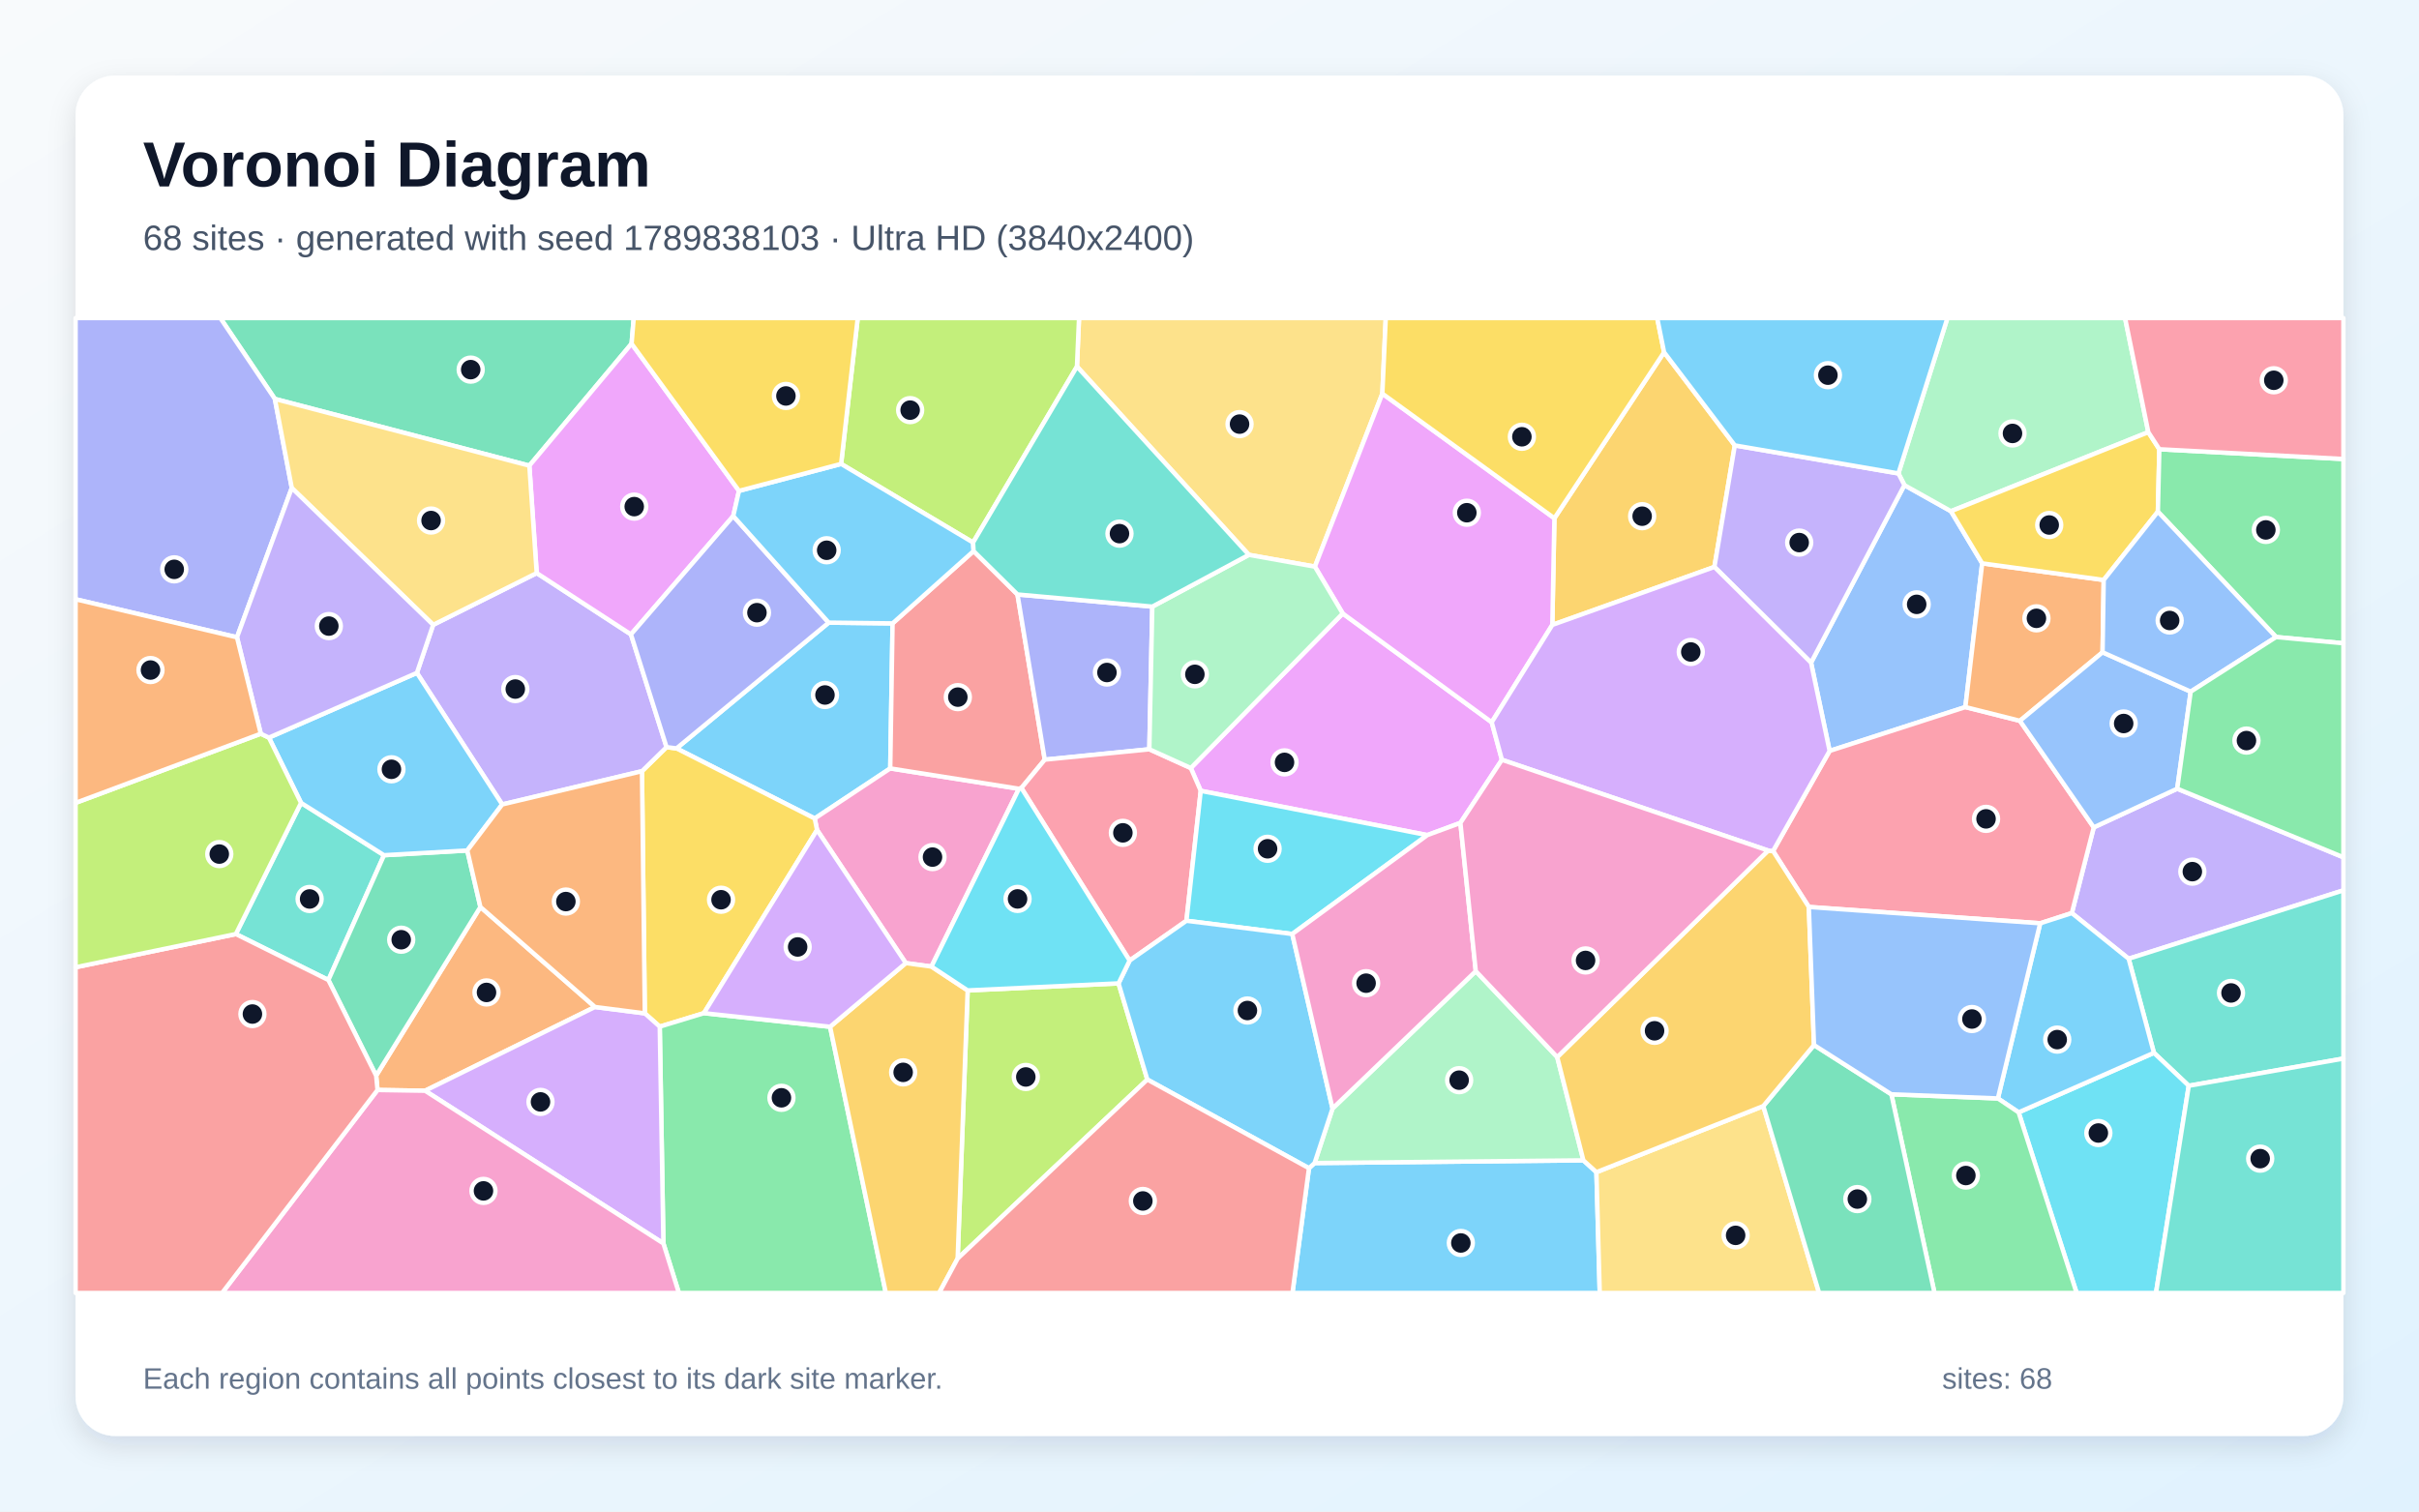
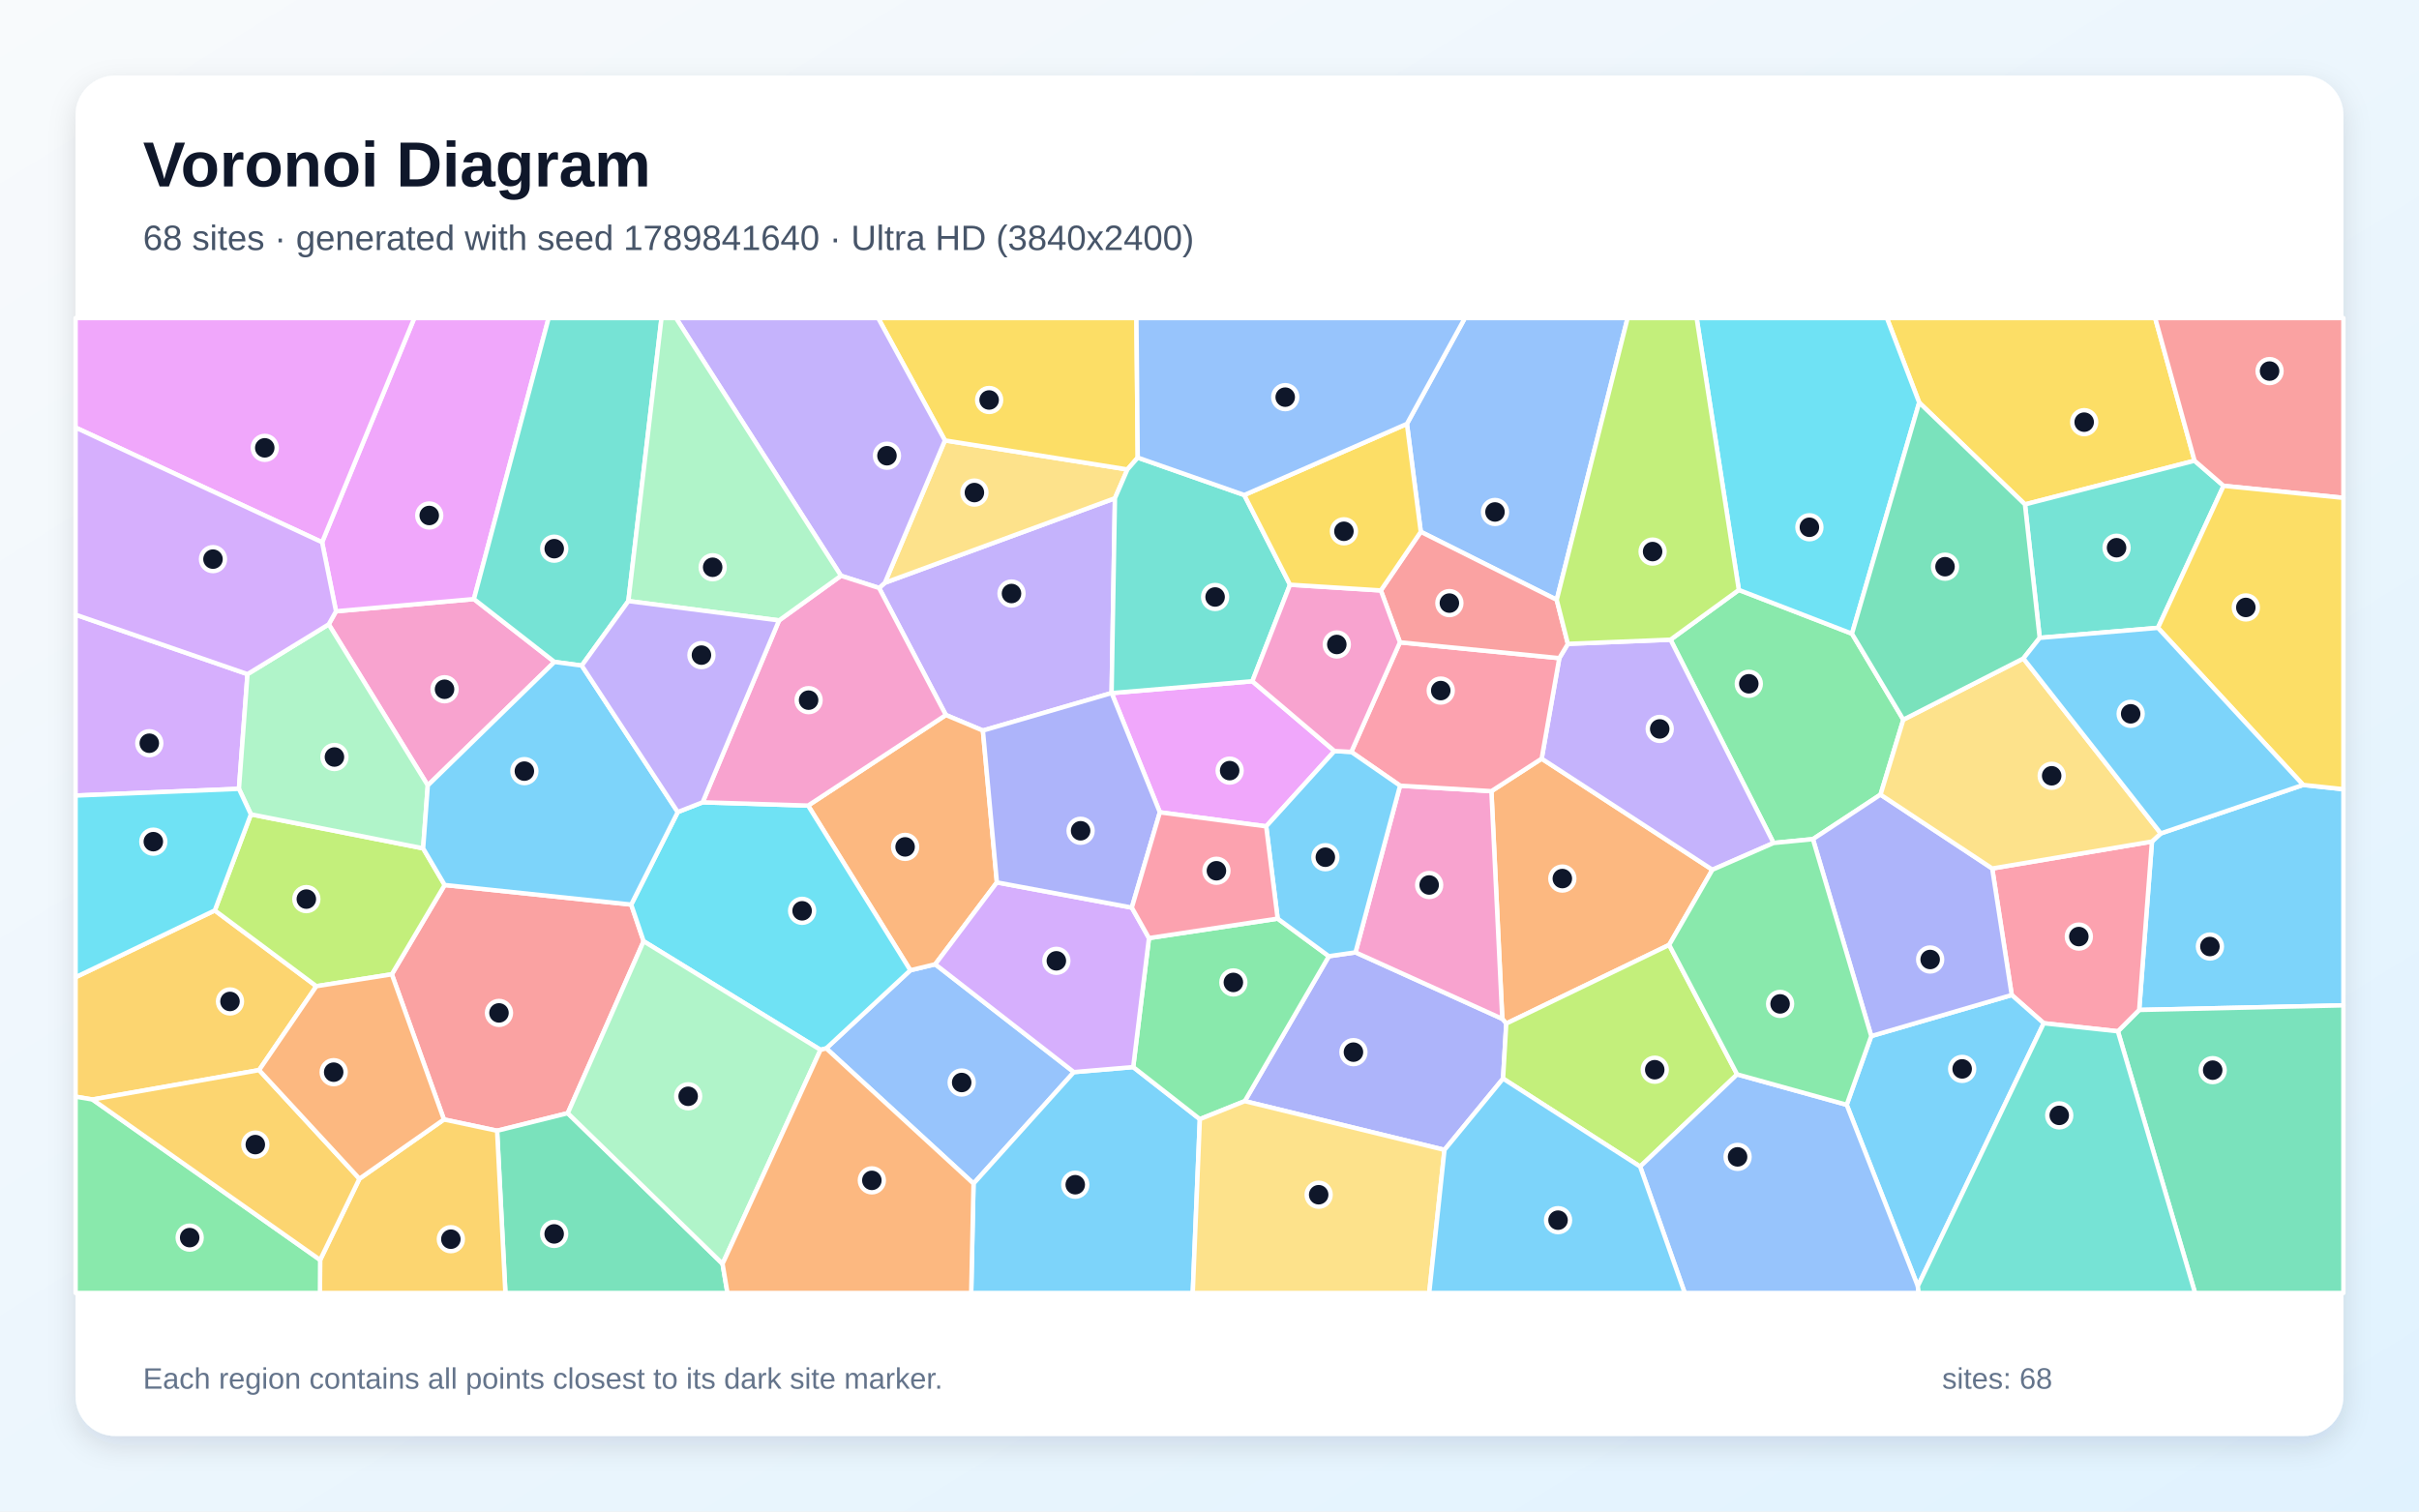
<svg xmlns="http://www.w3.org/2000/svg" width="3840" height="2400" viewBox="0 0 3840 2400" role="img" aria-labelledby="title description">
  <defs>
    <linearGradient id="background" x1="0" y1="0" x2="1" y2="1">
      <stop stop-color="#F8FAFC" />
      <stop offset="1" stop-color="#E0F2FE" />
    </linearGradient>
    <filter id="shadow" x="-5%" y="-5%" width="110%" height="110%">
      <feDropShadow dx="0" dy="15" stdDeviation="22" flood-color="#0F172A" flood-opacity=".12" />
    </filter>
  </defs>
  <rect width="3840" height="2400" fill="url(#background)" />
  <rect x="120" y="120" width="3600" height="2160" rx="63" fill="#FFFFFF" filter="url(#shadow)" />
  <g font-family="Arial, sans-serif">
    <text x="227" y="296" font-size="101" font-weight="700" fill="#0F172A">Voronoi Diagram</text>
-     <text x="227" y="397" font-size="56" fill="#475569">68 sites · generated with seed 1789838103 · Ultra HD (3840x2400)</text>
+     <text x="227" y="397" font-size="56" fill="#475569">68 sites · generated with seed 1789841640 · Ultra HD (3840x2400)</text>
  </g>
  <g stroke="#FFFFFF" stroke-width="7" stroke-linejoin="round">
-     <polygon points="1073.9,1188.3 1315.5,988.6 1416.9,989.8 1413.2,1220.1 1293.3,1299.6" fill="#38BDF8" fill-opacity="0.65" />
-     <polygon points="3379.1,1522.3 3288.9,1449.8 3323.7,1313.7 3456.2,1252.3 3720.0,1361.2 3720.0,1413.7" fill="#A78BFA" fill-opacity="0.65" />
-     <polygon points="1617.5,1252.4 1478.6,1534.7 1437.9,1529.2 1297.0,1317.8 1293.3,1299.6 1413.2,1220.1" fill="#F472B6" fill-opacity="0.65" />
-     <polygon points="944.5,1598.9 674.8,1731.9 599.3,1730.7 597.1,1707.9 762.6,1440.1" fill="#FB923C" fill-opacity="0.65" />
-     <polygon points="1117.4,1608.7 1047.3,1630.1 1023.6,1609.0 1019.1,1224.5 1058.1,1186.3 1073.9,1188.3 1293.3,1299.6 1297.0,1317.8" fill="#FACC15" fill-opacity="0.65" />
-     <polygon points="1053.1,1974.3 1047.3,1630.1 1117.4,1608.7 1317.7,1630.3 1406.2,2053.0 1077.7,2053.0" fill="#4ADE80" fill-opacity="0.65" />
-     <polygon points="3474.5,1724.0 3419.2,1671.7 3379.1,1522.3 3720.0,1413.7 3720.0,1680.8" fill="#2DD4BF" fill-opacity="0.65" />
-     <polygon points="3146.6,894.5 3119.9,1122.7 2904.4,1192.3 2874.9,1052.2 3023.1,770.3 3097.0,811.7" fill="#60A5FA" fill-opacity="0.65" />
-     <polygon points="2384.2,1206.4 2318.3,1306.6 2265.7,1326.0 1906.1,1255.7 1890.3,1219.5 2131.5,974.1 2368.0,1146.8" fill="#E879F9" fill-opacity="0.65" />
-     <polygon points="1002.6,545.7 840.3,739.4 436.3,633.4 349.8,505.0 1006.0,505.0" fill="#34D399" fill-opacity="0.65" />
-     <polygon points="1545.5,875.0 1615.2,943.9 1658.5,1206.2 1621.4,1251.2 1617.5,1252.4 1413.2,1220.1 1416.9,989.8" fill="#F87171" fill-opacity="0.65" />
-     <polygon points="436.3,633.4 463.2,774.8 376.2,1011.9 120.0,951.5 120.0,505.0 349.8,505.0" fill="#818CF8" fill-opacity="0.65" />
-     <polygon points="2753.9,707.2 2721.5,900.2 2464.2,992.2 2467.5,822.9 2641.6,559.3" fill="#FBBF24" fill-opacity="0.65" />
-     <polygon points="1520.2,1998.3 1536.1,1572.6 1775.6,1561.4 1821.3,1714.1" fill="#A3E635" fill-opacity="0.65" />
-     <polygon points="674.8,1731.9 944.5,1598.9 1023.6,1609.0 1047.3,1630.1 1053.1,1974.3" fill="#C084FC" fill-opacity="0.65" />
-     <polygon points="3238.7,1466.0 2871.4,1440.1 2814.6,1351.2 2904.4,1192.3 3119.9,1122.7 3206.5,1144.5 3323.7,1313.7 3288.9,1449.8" fill="#FB7185" fill-opacity="0.65" />
-     <polygon points="3204.4,1766.2 3419.2,1671.7 3474.5,1724.0 3422.5,2053.0 3296.5,2053.0" fill="#22D3EE" fill-opacity="0.65" />
-     <polygon points="3410.3,686.2 3097.0,811.7 3023.1,770.3 3013.6,751.7 3091.4,505.0 3373.4,505.0" fill="#86EFAC" fill-opacity="0.65" />
-     <polygon points="2194.4,625.0 2087.3,899.7 1982.5,881.0 1709.6,582.0 1712.9,505.0 2199.8,505.0" fill="#FCD34D" fill-opacity="0.65" />
-     <polygon points="2077.9,1854.9 2086.8,1846.7 2513.5,1842.4 2534.2,1861.2 2539.5,2053.0 2051.7,2053.0" fill="#38BDF8" fill-opacity="0.65" />
-     <polygon points="3171.5,1744.1 3238.7,1466.0 3288.9,1449.8 3379.1,1522.3 3419.2,1671.7 3204.4,1766.2" fill="#38BDF8" fill-opacity="0.65" />
-     <polygon points="1058.1,1186.3 1019.1,1224.5 797.2,1277.3 661.8,1068.4 687.6,992.1 852.0,909.9 1001.6,1007.3" fill="#A78BFA" fill-opacity="0.65" />
-     <polygon points="599.3,1730.7 674.8,1731.9 1053.1,1974.3 1077.7,2053.0 352.5,2053.0" fill="#F472B6" fill-opacity="0.65" />
-     <polygon points="3339.5,920.9 3337.7,1035.7 3206.5,1144.5 3119.9,1122.7 3146.6,894.5" fill="#FB923C" fill-opacity="0.65" />
-     <polygon points="3427.8,713.3 3425.5,812.4 3339.5,920.9 3146.6,894.5 3097.0,811.7 3410.3,686.2" fill="#FACC15" fill-opacity="0.65" />
-     <polygon points="3002.4,1737.5 3171.5,1744.1 3204.4,1766.2 3296.5,2053.0 3070.9,2053.0" fill="#4ADE80" fill-opacity="0.65" />
-     <polygon points="477.9,1274.8 609.6,1357.9 521.3,1556.1 374.4,1483.1" fill="#2DD4BF" fill-opacity="0.65" />
-     <polygon points="3477.6,1098.2 3456.2,1252.3 3323.7,1313.7 3206.5,1144.5 3337.7,1035.7" fill="#60A5FA" fill-opacity="0.65" />
-     <polygon points="2467.5,822.9 2464.2,992.2 2368.0,1146.8 2131.5,974.1 2087.3,899.7 2194.4,625.0" fill="#E879F9" fill-opacity="0.65" />
-     <polygon points="521.3,1556.1 609.6,1357.9 741.8,1350.4 762.6,1440.1 597.1,1707.9" fill="#34D399" fill-opacity="0.65" />
-     <polygon points="120.0,1535.8 374.4,1483.1 521.3,1556.1 597.1,1707.9 599.3,1730.7 352.5,2053.0 120.0,2053.0" fill="#F87171" fill-opacity="0.65" />
-     <polygon points="1829.2,963.2 1824.5,1189.7 1658.5,1206.2 1615.2,943.9" fill="#818CF8" fill-opacity="0.65" />
-     <polygon points="1317.7,1630.3 1437.9,1529.2 1478.6,1534.7 1536.1,1572.6 1520.2,1998.3 1490.8,2053.0 1406.2,2053.0" fill="#FBBF24" fill-opacity="0.65" />
-     <polygon points="1709.6,582.0 1544.7,861.4 1335.2,736.6 1361.6,505.0 1712.9,505.0" fill="#A3E635" fill-opacity="0.65" />
-     <polygon points="1317.7,1630.3 1117.4,1608.7 1297.0,1317.8 1437.9,1529.2" fill="#C084FC" fill-opacity="0.65" />
-     <polygon points="1883.4,1462.0 1793.2,1525.2 1621.4,1251.2 1658.5,1206.2 1824.5,1189.7 1890.3,1219.5 1906.1,1255.7" fill="#FB7185" fill-opacity="0.65" />
-     <polygon points="2051.4,1483.0 1883.4,1462.0 1906.1,1255.7 2265.7,1326.0" fill="#22D3EE" fill-opacity="0.65" />
-     <polygon points="2472.0,1678.5 2513.5,1842.4 2086.8,1846.7 2115.3,1760.1 2342.7,1542.0" fill="#86EFAC" fill-opacity="0.65" />
-     <polygon points="2534.2,1861.2 2799.1,1756.2 2887.7,2053.0 2539.5,2053.0" fill="#FCD34D" fill-opacity="0.65" />
-     <polygon points="2051.4,1483.0 2115.3,1760.1 2086.8,1846.7 2077.9,1854.9 1821.3,1714.1 1775.6,1561.4 1793.2,1525.2 1883.4,1462.0" fill="#38BDF8" fill-opacity="0.65" />
-     <polygon points="661.8,1068.4 797.2,1277.3 741.8,1350.4 609.6,1357.9 477.9,1274.8 426.9,1171.2" fill="#38BDF8" fill-opacity="0.65" />
-     <polygon points="3013.6,751.7 3023.1,770.3 2874.9,1052.2 2721.5,900.2 2753.9,707.2" fill="#A78BFA" fill-opacity="0.65" />
-     <polygon points="2342.7,1542.0 2115.3,1760.1 2051.4,1483.0 2265.7,1326.0 2318.3,1306.6" fill="#F472B6" fill-opacity="0.65" />
-     <polygon points="741.8,1350.4 797.2,1277.3 1019.1,1224.5 1023.6,1609.0 944.5,1598.9 762.6,1440.1" fill="#FB923C" fill-opacity="0.65" />
-     <polygon points="2641.6,559.3 2467.5,822.9 2194.4,625.0 2199.8,505.0 2630.7,505.0" fill="#FACC15" fill-opacity="0.65" />
-     <polygon points="3613.1,1011.5 3425.5,812.4 3427.8,713.3 3720.0,728.8 3720.0,1021.4" fill="#4ADE80" fill-opacity="0.65" />
-     <polygon points="3474.5,1724.0 3720.0,1680.8 3720.0,2053.0 3422.5,2053.0" fill="#2DD4BF" fill-opacity="0.65" />
-     <polygon points="3477.6,1098.2 3337.7,1035.7 3339.5,920.9 3425.5,812.4 3613.1,1011.5" fill="#60A5FA" fill-opacity="0.65" />
-     <polygon points="1173.1,779.4 1164.0,819.4 1001.6,1007.3 852.0,909.9 840.3,739.4 1002.6,545.7" fill="#E879F9" fill-opacity="0.65" />
-     <polygon points="2799.1,1756.2 2879.6,1659.3 3002.4,1737.5 3070.9,2053.0 2887.7,2053.0" fill="#34D399" fill-opacity="0.65" />
-     <polygon points="1520.2,1998.3 1821.3,1714.1 2077.9,1854.9 2051.7,2053.0 1490.8,2053.0" fill="#F87171" fill-opacity="0.65" />
-     <polygon points="1164.0,819.4 1315.5,988.6 1073.9,1188.3 1058.1,1186.3 1001.6,1007.3" fill="#818CF8" fill-opacity="0.65" />
-     <polygon points="2879.6,1659.3 2799.1,1756.2 2534.2,1861.2 2513.5,1842.4 2472.0,1678.5 2806.8,1350.5 2814.6,1351.2 2871.4,1440.1" fill="#FBBF24" fill-opacity="0.65" />
-     <polygon points="414.0,1165.0 426.9,1171.2 477.9,1274.8 374.4,1483.1 120.0,1535.8 120.0,1274.8" fill="#A3E635" fill-opacity="0.65" />
-     <polygon points="2814.6,1351.2 2806.8,1350.5 2384.2,1206.4 2368.0,1146.8 2464.2,992.2 2721.5,900.2 2874.9,1052.2 2904.4,1192.3" fill="#C084FC" fill-opacity="0.65" />
-     <polygon points="3427.8,713.3 3410.3,686.2 3373.4,505.0 3720.0,505.0 3720.0,728.8" fill="#FB7185" fill-opacity="0.65" />
-     <polygon points="1793.2,1525.2 1775.6,1561.4 1536.1,1572.6 1478.6,1534.7 1617.5,1252.4 1621.4,1251.2" fill="#22D3EE" fill-opacity="0.65" />
-     <polygon points="1824.5,1189.7 1829.2,963.2 1982.5,881.0 2087.3,899.7 2131.5,974.1 1890.3,1219.5" fill="#86EFAC" fill-opacity="0.65" />
-     <polygon points="852.0,909.9 687.6,992.1 463.2,774.8 436.3,633.4 840.3,739.4" fill="#FCD34D" fill-opacity="0.65" />
-     <polygon points="3013.6,751.7 2753.9,707.2 2641.6,559.3 2630.7,505.0 3091.4,505.0" fill="#38BDF8" fill-opacity="0.65" />
-     <polygon points="1164.0,819.4 1173.1,779.4 1335.2,736.6 1544.7,861.4 1545.5,875.0 1416.9,989.8 1315.5,988.6" fill="#38BDF8" fill-opacity="0.65" />
-     <polygon points="687.6,992.1 661.8,1068.4 426.9,1171.2 414.0,1165.0 376.2,1011.9 463.2,774.8" fill="#A78BFA" fill-opacity="0.65" />
-     <polygon points="2806.8,1350.5 2472.0,1678.5 2342.7,1542.0 2318.3,1306.6 2384.2,1206.4" fill="#F472B6" fill-opacity="0.65" />
-     <polygon points="376.2,1011.9 414.0,1165.0 120.0,1274.8 120.0,951.5" fill="#FB923C" fill-opacity="0.65" />
-     <polygon points="1335.2,736.6 1173.1,779.4 1002.6,545.7 1006.0,505.0 1361.6,505.0" fill="#FACC15" fill-opacity="0.65" />
-     <polygon points="3456.2,1252.3 3477.6,1098.2 3613.1,1011.5 3720.0,1021.4 3720.0,1361.2" fill="#4ADE80" fill-opacity="0.65" />
-     <polygon points="1544.7,861.4 1709.6,582.0 1982.5,881.0 1829.2,963.2 1615.2,943.9 1545.5,875.0" fill="#2DD4BF" fill-opacity="0.65" />
-     <polygon points="3002.4,1737.5 2879.6,1659.3 2871.4,1440.1 3238.7,1466.0 3171.5,1744.1" fill="#60A5FA" fill-opacity="0.65" />
+     <polygon points="3395.8,1603.6 3416.1,1336.2 3430.1,1323.3 3656.1,1246.3 3720.0,1253.1 3720.0,1596.3" fill="#38BDF8" fill-opacity="0.65" />
+     <polygon points="1764.6,1100.4 1560.3,1160.0 1501.5,1135.3 1395.5,933.6 1404.7,925.3 1769.9,791.1" fill="#A78BFA" fill-opacity="0.65" />
+     <polygon points="880.2,1051.0 679.1,1247.1 521.8,991.3 533.4,970.6 752.3,951.2" fill="#F472B6" fill-opacity="0.65" />
+     <polygon points="2367.5,1256.2 2447.3,1204.6 2718.3,1381.0 2649.7,1500.3 2391.1,1625.2 2384.8,1617.7" fill="#FB923C" fill-opacity="0.65" />
+     <polygon points="3483.7,731.5 3214.5,800.9 3046.6,639.2 2995.3,505.0 3421.2,505.0" fill="#FACC15" fill-opacity="0.65" />
+     <polygon points="3021.4,1142.7 2985.2,1261.7 2877.9,1332.4 2815.4,1338.5 2651.8,1015.7 2760.3,936.7 2939.9,1006.2" fill="#4ADE80" fill-opacity="0.65" />
+     <polygon points="3425.6,996.9 3237.9,1012.8 3214.5,800.9 3483.7,731.5 3529.8,771.4" fill="#2DD4BF" fill-opacity="0.65" />
+     <polygon points="1311.6,1664.6 1445.1,1540.6 1484.6,1531.1 1704.7,1702.3 1545.4,1879.3" fill="#60A5FA" fill-opacity="0.65" />
+     <polygon points="752.3,951.2 533.4,970.6 511.3,861.0 657.7,505.0 870.9,505.0" fill="#E879F9" fill-opacity="0.65" />
+     <polygon points="3362.0,1637.5 3395.8,1603.6 3720.0,1596.3 3720.0,2053.0 3484.5,2053.0" fill="#34D399" fill-opacity="0.65" />
+     <polygon points="1002.0,1436.3 1021.7,1494.5 901.3,1767.5 789.1,1795.4 704.7,1777.5 622.0,1547.0 705.9,1405.2" fill="#F87171" fill-opacity="0.65" />
+     <polygon points="2293.0,1825.8 1976.0,1748.4 2109.5,1518.3 2151.8,1512.2 2384.8,1617.7 2391.1,1625.2 2386.0,1712.6" fill="#818CF8" fill-opacity="0.65" />
+     <polygon points="411.3,1699.1 146.9,1745.8 120.0,1741.3 120.0,1551.6 341.0,1445.6 502.2,1565.9" fill="#FBBF24" fill-opacity="0.65" />
+     <polygon points="502.2,1565.9 341.0,1445.6 398.3,1293.0 671.7,1347.0 705.9,1405.2 622.0,1547.0" fill="#A3E635" fill-opacity="0.65" />
+     <polygon points="392.9,1070.4 379.3,1252.5 120.0,1263.2 120.0,976.0" fill="#C084FC" fill-opacity="0.65" />
+     <polygon points="3244.3,1624.7 3193.5,1579.9 3162.5,1379.0 3416.1,1336.2 3395.8,1603.6 3362.0,1637.5" fill="#FB7185" fill-opacity="0.65" />
+     <polygon points="2939.9,1006.2 2760.3,936.7 2693.3,505.0 2995.3,505.0 3046.6,639.2" fill="#22D3EE" fill-opacity="0.65" />
+     <polygon points="671.7,1347.0 398.3,1293.0 379.3,1252.5 392.9,1070.4 521.8,991.3 679.1,1247.1" fill="#86EFAC" fill-opacity="0.65" />
+     <polygon points="1500.0,699.3 1789.7,745.4 1769.9,791.1 1404.7,925.3" fill="#FCD34D" fill-opacity="0.65" />
+     <polygon points="1545.4,1879.3 1704.7,1702.3 1798.9,1694.3 1904.7,1777.0 1893.4,2053.0 1541.7,2053.0" fill="#38BDF8" fill-opacity="0.65" />
+     <polygon points="3044.4,2042.1 2931.5,1754.2 2970.5,1645.1 3193.5,1579.9 3244.3,1624.7" fill="#38BDF8" fill-opacity="0.65" />
+     <polygon points="2475.3,1045.0 2488.9,1022.3 2651.8,1015.7 2815.4,1338.5 2718.3,1381.0 2447.3,1204.6" fill="#A78BFA" fill-opacity="0.65" />
+     <polygon points="2151.8,1512.2 2222.5,1247.5 2367.5,1256.2 2384.8,1617.7" fill="#F472B6" fill-opacity="0.65" />
+     <polygon points="1582.5,1401.1 1484.6,1531.1 1445.1,1540.6 1282.8,1279.1 1501.5,1135.3 1560.3,1160.0" fill="#FB923C" fill-opacity="0.65" />
+     <polygon points="1806.1,726.6 1789.7,745.4 1500.0,699.3 1394.0,505.0 1804.0,505.0" fill="#FACC15" fill-opacity="0.65" />
+     <polygon points="1823.9,1489.5 2028.2,1458.6 2109.5,1518.3 1976.0,1748.4 1904.7,1777.0 1798.9,1694.3" fill="#4ADE80" fill-opacity="0.65" />
+     <polygon points="997.5,954.4 923.5,1056.8 880.2,1051.0 752.3,951.2 870.9,505.0 1050.1,505.0" fill="#2DD4BF" fill-opacity="0.65" />
+     <polygon points="2471.2,952.4 2255.4,844.4 2233.4,673.0 2325.4,505.0 2583.7,505.0" fill="#60A5FA" fill-opacity="0.65" />
+     <polygon points="1841.2,1289.8 1764.7,1100.5 1988.0,1081.7 2118.4,1192.5 2010.0,1312.1" fill="#E879F9" fill-opacity="0.65" />
+     <polygon points="789.1,1795.4 901.3,1767.5 1147.0,2006.7 1154.8,2053.0 802.3,2053.0" fill="#34D399" fill-opacity="0.65" />
+     <polygon points="3529.8,771.4 3483.7,731.5 3421.2,505.0 3720.0,505.0 3720.0,790.5" fill="#F87171" fill-opacity="0.65" />
+     <polygon points="2970.5,1645.1 2877.9,1332.4 2985.2,1261.7 3162.5,1379.0 3193.5,1579.9" fill="#818CF8" fill-opacity="0.65" />
+     <polygon points="508.2,2000.5 570.6,1871.6 704.7,1777.5 789.1,1795.4 802.3,2053.0 507.9,2053.0" fill="#FBBF24" fill-opacity="0.65" />
+     <polygon points="2386.0,1712.6 2391.1,1625.2 2649.7,1500.3 2757.6,1705.9 2603.6,1852.3" fill="#A3E635" fill-opacity="0.65" />
+     <polygon points="1796.7,1441.1 1823.9,1489.5 1798.9,1694.3 1704.7,1702.3 1484.6,1531.1 1582.5,1401.1" fill="#C084FC" fill-opacity="0.65" />
+     <polygon points="2145.1,1193.9 2222.3,1019.9 2475.3,1045.0 2447.3,1204.6 2367.5,1256.2 2222.5,1247.5" fill="#FB7185" fill-opacity="0.65" />
+     <polygon points="1302.5,1667.0 1021.7,1494.5 1002.0,1436.3 1075.9,1289.4 1115.4,1273.9 1282.8,1279.1 1445.1,1540.6 1311.6,1664.6" fill="#22D3EE" fill-opacity="0.65" />
+     <polygon points="1147.0,2006.7 901.3,1767.5 1021.7,1494.5 1302.5,1667.0" fill="#86EFAC" fill-opacity="0.65" />
+     <polygon points="3162.5,1379.0 2985.2,1261.7 3021.4,1142.7 3212.0,1045.5 3430.1,1323.3 3416.1,1336.2" fill="#FCD34D" fill-opacity="0.65" />
+     <polygon points="923.5,1056.8 1075.9,1289.4 1002.0,1436.3 705.9,1405.2 671.7,1347.0 679.1,1247.1 880.2,1051.0" fill="#38BDF8" fill-opacity="0.65" />
+     <polygon points="2010.0,1312.1 2118.4,1192.5 2145.1,1193.9 2222.5,1247.5 2151.8,1512.2 2109.5,1518.3 2028.2,1458.6" fill="#38BDF8" fill-opacity="0.65" />
+     <polygon points="1335.0,914.2 1073.1,505.0 1394.0,505.0 1500.0,699.3 1404.7,925.3 1395.5,933.6" fill="#A78BFA" fill-opacity="0.65" />
+     <polygon points="1282.8,1279.1 1115.4,1273.9 1236.7,985.1 1335.0,914.2 1395.5,933.6 1501.5,1135.3" fill="#F472B6" fill-opacity="0.65" />
+     <polygon points="1147.0,2006.7 1302.5,1667.0 1311.6,1664.6 1545.4,1879.3 1541.7,2053.0 1154.8,2053.0" fill="#FB923C" fill-opacity="0.65" />
+     <polygon points="3656.1,1246.3 3425.6,996.9 3529.8,771.4 3720.0,790.5 3720.0,1253.1" fill="#FACC15" fill-opacity="0.65" />
+     <polygon points="120.0,1741.3 146.9,1745.8 508.2,2000.5 507.9,2053.0 120.0,2053.0" fill="#4ADE80" fill-opacity="0.65" />
+     <polygon points="1975.2,786.0 2047.8,928.4 1988.0,1081.7 1764.7,1100.5 1764.6,1100.4 1769.9,791.1 1789.7,745.4 1806.1,726.6" fill="#2DD4BF" fill-opacity="0.65" />
+     <polygon points="2603.6,1852.3 2757.6,1705.9 2931.5,1754.2 3044.4,2042.1 3045.8,2053.0 2674.4,2053.0" fill="#60A5FA" fill-opacity="0.65" />
+     <polygon points="511.3,861.0 120.0,678.9 120.0,505.0 657.7,505.0" fill="#E879F9" fill-opacity="0.65" />
+     <polygon points="3212.0,1045.5 3021.4,1142.7 2939.9,1006.2 3046.6,639.2 3214.5,800.9 3237.9,1012.8" fill="#34D399" fill-opacity="0.65" />
+     <polygon points="2192.0,937.5 2255.4,844.4 2471.2,952.4 2488.9,1022.3 2475.3,1045.0 2222.3,1019.9" fill="#F87171" fill-opacity="0.65" />
+     <polygon points="1764.7,1100.5 1841.2,1289.8 1796.7,1441.1 1582.5,1401.1 1560.3,1160.0 1764.6,1100.4" fill="#818CF8" fill-opacity="0.65" />
+     <polygon points="146.9,1745.8 411.3,1699.1 570.6,1871.6 508.2,2000.5" fill="#FBBF24" fill-opacity="0.65" />
+     <polygon points="2760.3,936.7 2651.8,1015.7 2488.9,1022.3 2471.2,952.4 2583.7,505.0 2693.3,505.0" fill="#A3E635" fill-opacity="0.65" />
+     <polygon points="511.3,861.0 533.4,970.6 521.8,991.3 392.9,1070.4 120.0,976.0 120.0,678.9" fill="#C084FC" fill-opacity="0.65" />
+     <polygon points="1796.7,1441.1 1841.2,1289.8 2010.0,1312.1 2028.2,1458.6 1823.9,1489.5" fill="#FB7185" fill-opacity="0.65" />
+     <polygon points="379.3,1252.5 398.3,1293.0 341.0,1445.6 120.0,1551.6 120.0,1263.2" fill="#22D3EE" fill-opacity="0.65" />
+     <polygon points="1236.7,985.1 997.5,954.4 1050.1,505.0 1073.1,505.0 1335.0,914.2" fill="#86EFAC" fill-opacity="0.65" />
+     <polygon points="1904.7,1777.0 1976.0,1748.4 2293.0,1825.8 2268.8,2053.0 1893.4,2053.0" fill="#FCD34D" fill-opacity="0.65" />
+     <polygon points="2293.0,1825.8 2386.0,1712.6 2603.6,1852.3 2674.4,2053.0 2268.8,2053.0" fill="#38BDF8" fill-opacity="0.65" />
+     <polygon points="3212.0,1045.5 3237.9,1012.8 3425.6,996.9 3656.1,1246.3 3430.1,1323.3" fill="#38BDF8" fill-opacity="0.65" />
+     <polygon points="1236.7,985.1 1115.4,1273.9 1075.9,1289.4 923.5,1056.8 997.5,954.4" fill="#A78BFA" fill-opacity="0.65" />
+     <polygon points="2047.8,928.4 2192.0,937.5 2222.3,1019.9 2145.1,1193.9 2118.4,1192.5 1988.0,1081.7" fill="#F472B6" fill-opacity="0.65" />
+     <polygon points="411.3,1699.1 502.2,1565.9 622.0,1547.0 704.7,1777.5 570.6,1871.6" fill="#FB923C" fill-opacity="0.65" />
+     <polygon points="2233.4,673.0 2255.4,844.4 2192.0,937.5 2047.8,928.4 1975.2,786.0" fill="#FACC15" fill-opacity="0.65" />
+     <polygon points="2757.6,1705.9 2649.7,1500.3 2718.3,1381.0 2815.4,1338.5 2877.9,1332.4 2970.5,1645.1 2931.5,1754.2" fill="#4ADE80" fill-opacity="0.65" />
+     <polygon points="3044.4,2042.1 3244.3,1624.7 3362.0,1637.5 3484.5,2053.0 3045.8,2053.0" fill="#2DD4BF" fill-opacity="0.65" />
+     <polygon points="2233.4,673.0 1975.2,786.0 1806.1,726.6 1804.0,505.0 2325.4,505.0" fill="#60A5FA" fill-opacity="0.65" />
  </g>
  <g>
-     <circle cx="1309.6" cy="1103.5" r="19" fill="#0F172A" stroke="#FFFFFF" stroke-width="7" />
-     <circle cx="3480.2" cy="1384.0" r="19" fill="#0F172A" stroke="#FFFFFF" stroke-width="7" />
-     <circle cx="1480.3" cy="1360.9" r="19" fill="#0F172A" stroke="#FFFFFF" stroke-width="7" />
-     <circle cx="772.3" cy="1575.8" r="19" fill="#0F172A" stroke="#FFFFFF" stroke-width="7" />
-     <circle cx="1144.6" cy="1428.6" r="19" fill="#0F172A" stroke="#FFFFFF" stroke-width="7" />
-     <circle cx="1240.5" cy="1743.1" r="19" fill="#0F172A" stroke="#FFFFFF" stroke-width="7" />
-     <circle cx="3541.6" cy="1576.6" r="19" fill="#0F172A" stroke="#FFFFFF" stroke-width="7" />
-     <circle cx="3042.6" cy="959.6" r="19" fill="#0F172A" stroke="#FFFFFF" stroke-width="7" />
-     <circle cx="2039.1" cy="1210.5" r="19" fill="#0F172A" stroke="#FFFFFF" stroke-width="7" />
-     <circle cx="747.2" cy="586.9" r="19" fill="#0F172A" stroke="#FFFFFF" stroke-width="7" />
-     <circle cx="1520.5" cy="1106.9" r="19" fill="#0F172A" stroke="#FFFFFF" stroke-width="7" />
-     <circle cx="276.6" cy="904.0" r="19" fill="#0F172A" stroke="#FFFFFF" stroke-width="7" />
-     <circle cx="2606.8" cy="819.6" r="19" fill="#0F172A" stroke="#FFFFFF" stroke-width="7" />
-     <circle cx="1628.4" cy="1710.0" r="19" fill="#0F172A" stroke="#FFFFFF" stroke-width="7" />
-     <circle cx="858.0" cy="1749.6" r="19" fill="#0F172A" stroke="#FFFFFF" stroke-width="7" />
-     <circle cx="3152.7" cy="1300.2" r="19" fill="#0F172A" stroke="#FFFFFF" stroke-width="7" />
-     <circle cx="3331.0" cy="1799.0" r="19" fill="#0F172A" stroke="#FFFFFF" stroke-width="7" />
-     <circle cx="3194.7" cy="688.2" r="19" fill="#0F172A" stroke="#FFFFFF" stroke-width="7" />
-     <circle cx="1967.7" cy="673.4" r="19" fill="#0F172A" stroke="#FFFFFF" stroke-width="7" />
-     <circle cx="2319.0" cy="1973.6" r="19" fill="#0F172A" stroke="#FFFFFF" stroke-width="7" />
-     <circle cx="3265.7" cy="1650.7" r="19" fill="#0F172A" stroke="#FFFFFF" stroke-width="7" />
-     <circle cx="818.0" cy="1094.1" r="19" fill="#0F172A" stroke="#FFFFFF" stroke-width="7" />
-     <circle cx="767.5" cy="1890.9" r="19" fill="#0F172A" stroke="#FFFFFF" stroke-width="7" />
-     <circle cx="3232.7" cy="981.8" r="19" fill="#0F172A" stroke="#FFFFFF" stroke-width="7" />
-     <circle cx="3253.0" cy="833.6" r="19" fill="#0F172A" stroke="#FFFFFF" stroke-width="7" />
-     <circle cx="3120.7" cy="1866.5" r="19" fill="#0F172A" stroke="#FFFFFF" stroke-width="7" />
-     <circle cx="491.5" cy="1427.4" r="19" fill="#0F172A" stroke="#FFFFFF" stroke-width="7" />
-     <circle cx="3371.2" cy="1148.8" r="19" fill="#0F172A" stroke="#FFFFFF" stroke-width="7" />
-     <circle cx="2328.5" cy="814.1" r="19" fill="#0F172A" stroke="#FFFFFF" stroke-width="7" />
-     <circle cx="636.9" cy="1492.1" r="19" fill="#0F172A" stroke="#FFFFFF" stroke-width="7" />
-     <circle cx="400.7" cy="1610.1" r="19" fill="#0F172A" stroke="#FFFFFF" stroke-width="7" />
-     <circle cx="1757.2" cy="1067.8" r="19" fill="#0F172A" stroke="#FFFFFF" stroke-width="7" />
-     <circle cx="1433.7" cy="1702.7" r="19" fill="#0F172A" stroke="#FFFFFF" stroke-width="7" />
-     <circle cx="1444.8" cy="651.2" r="19" fill="#0F172A" stroke="#FFFFFF" stroke-width="7" />
-     <circle cx="1266.2" cy="1503.6" r="19" fill="#0F172A" stroke="#FFFFFF" stroke-width="7" />
-     <circle cx="1782.5" cy="1322.4" r="19" fill="#0F172A" stroke="#FFFFFF" stroke-width="7" />
-     <circle cx="2012.2" cy="1347.7" r="19" fill="#0F172A" stroke="#FFFFFF" stroke-width="7" />
-     <circle cx="2316.3" cy="1715.1" r="19" fill="#0F172A" stroke="#FFFFFF" stroke-width="7" />
-     <circle cx="2755.2" cy="1961.5" r="19" fill="#0F172A" stroke="#FFFFFF" stroke-width="7" />
-     <circle cx="1980.2" cy="1604.5" r="19" fill="#0F172A" stroke="#FFFFFF" stroke-width="7" />
-     <circle cx="621.4" cy="1221.5" r="19" fill="#0F172A" stroke="#FFFFFF" stroke-width="7" />
-     <circle cx="2856.1" cy="861.5" r="19" fill="#0F172A" stroke="#FFFFFF" stroke-width="7" />
-     <circle cx="2168.6" cy="1561.1" r="19" fill="#0F172A" stroke="#FFFFFF" stroke-width="7" />
-     <circle cx="898.3" cy="1431.5" r="19" fill="#0F172A" stroke="#FFFFFF" stroke-width="7" />
-     <circle cx="2415.9" cy="693.5" r="19" fill="#0F172A" stroke="#FFFFFF" stroke-width="7" />
-     <circle cx="3596.9" cy="841.4" r="19" fill="#0F172A" stroke="#FFFFFF" stroke-width="7" />
-     <circle cx="3587.9" cy="1839.7" r="19" fill="#0F172A" stroke="#FFFFFF" stroke-width="7" />
-     <circle cx="3444.2" cy="985.2" r="19" fill="#0F172A" stroke="#FFFFFF" stroke-width="7" />
-     <circle cx="1006.8" cy="804.4" r="19" fill="#0F172A" stroke="#FFFFFF" stroke-width="7" />
-     <circle cx="2948.4" cy="1903.9" r="19" fill="#0F172A" stroke="#FFFFFF" stroke-width="7" />
-     <circle cx="1814.2" cy="1906.9" r="19" fill="#0F172A" stroke="#FFFFFF" stroke-width="7" />
-     <circle cx="1201.6" cy="972.8" r="19" fill="#0F172A" stroke="#FFFFFF" stroke-width="7" />
-     <circle cx="2626.5" cy="1636.7" r="19" fill="#0F172A" stroke="#FFFFFF" stroke-width="7" />
-     <circle cx="348.1" cy="1356.1" r="19" fill="#0F172A" stroke="#FFFFFF" stroke-width="7" />
-     <circle cx="2684.0" cy="1035.2" r="19" fill="#0F172A" stroke="#FFFFFF" stroke-width="7" />
-     <circle cx="3609.5" cy="603.8" r="19" fill="#0F172A" stroke="#FFFFFF" stroke-width="7" />
-     <circle cx="1615.3" cy="1427.3" r="19" fill="#0F172A" stroke="#FFFFFF" stroke-width="7" />
-     <circle cx="1896.8" cy="1070.7" r="19" fill="#0F172A" stroke="#FFFFFF" stroke-width="7" />
-     <circle cx="684.3" cy="826.5" r="19" fill="#0F172A" stroke="#FFFFFF" stroke-width="7" />
-     <circle cx="2901.7" cy="595.7" r="19" fill="#0F172A" stroke="#FFFFFF" stroke-width="7" />
-     <circle cx="1312.3" cy="873.7" r="19" fill="#0F172A" stroke="#FFFFFF" stroke-width="7" />
-     <circle cx="522.0" cy="994.1" r="19" fill="#0F172A" stroke="#FFFFFF" stroke-width="7" />
-     <circle cx="2517.0" cy="1525.0" r="19" fill="#0F172A" stroke="#FFFFFF" stroke-width="7" />
-     <circle cx="238.9" cy="1063.9" r="19" fill="#0F172A" stroke="#FFFFFF" stroke-width="7" />
-     <circle cx="1247.6" cy="628.7" r="19" fill="#0F172A" stroke="#FFFFFF" stroke-width="7" />
-     <circle cx="3566.1" cy="1175.9" r="19" fill="#0F172A" stroke="#FFFFFF" stroke-width="7" />
-     <circle cx="1777.1" cy="847.3" r="19" fill="#0F172A" stroke="#FFFFFF" stroke-width="7" />
-     <circle cx="3130.3" cy="1618.0" r="19" fill="#0F172A" stroke="#FFFFFF" stroke-width="7" />
+     <circle cx="3508.1" cy="1502.9" r="19" fill="#0F172A" stroke="#FFFFFF" stroke-width="7" />
+     <circle cx="1605.7" cy="942.4" r="19" fill="#0F172A" stroke="#FFFFFF" stroke-width="7" />
+     <circle cx="705.7" cy="1094.4" r="19" fill="#0F172A" stroke="#FFFFFF" stroke-width="7" />
+     <circle cx="2480.1" cy="1395.0" r="19" fill="#0F172A" stroke="#FFFFFF" stroke-width="7" />
+     <circle cx="3308.5" cy="670.3" r="19" fill="#0F172A" stroke="#FFFFFF" stroke-width="7" />
+     <circle cx="2776.1" cy="1085.7" r="19" fill="#0F172A" stroke="#FFFFFF" stroke-width="7" />
+     <circle cx="3359.9" cy="869.7" r="19" fill="#0F172A" stroke="#FFFFFF" stroke-width="7" />
+     <circle cx="1526.6" cy="1718.8" r="19" fill="#0F172A" stroke="#FFFFFF" stroke-width="7" />
+     <circle cx="681.4" cy="818.5" r="19" fill="#0F172A" stroke="#FFFFFF" stroke-width="7" />
+     <circle cx="3512.5" cy="1699.2" r="19" fill="#0F172A" stroke="#FFFFFF" stroke-width="7" />
+     <circle cx="792.1" cy="1608.3" r="19" fill="#0F172A" stroke="#FFFFFF" stroke-width="7" />
+     <circle cx="2148.5" cy="1670.6" r="19" fill="#0F172A" stroke="#FFFFFF" stroke-width="7" />
+     <circle cx="365.1" cy="1590.1" r="19" fill="#0F172A" stroke="#FFFFFF" stroke-width="7" />
+     <circle cx="486.3" cy="1427.6" r="19" fill="#0F172A" stroke="#FFFFFF" stroke-width="7" />
+     <circle cx="237.0" cy="1180.1" r="19" fill="#0F172A" stroke="#FFFFFF" stroke-width="7" />
+     <circle cx="3300.0" cy="1487.1" r="19" fill="#0F172A" stroke="#FFFFFF" stroke-width="7" />
+     <circle cx="2872.3" cy="837.2" r="19" fill="#0F172A" stroke="#FFFFFF" stroke-width="7" />
+     <circle cx="530.9" cy="1202.0" r="19" fill="#0F172A" stroke="#FFFFFF" stroke-width="7" />
+     <circle cx="1546.8" cy="782.1" r="19" fill="#0F172A" stroke="#FFFFFF" stroke-width="7" />
+     <circle cx="1706.9" cy="1881.1" r="19" fill="#0F172A" stroke="#FFFFFF" stroke-width="7" />
+     <circle cx="3114.8" cy="1697.2" r="19" fill="#0F172A" stroke="#FFFFFF" stroke-width="7" />
+     <circle cx="2634.7" cy="1157.4" r="19" fill="#0F172A" stroke="#FFFFFF" stroke-width="7" />
+     <circle cx="2268.7" cy="1405.2" r="19" fill="#0F172A" stroke="#FFFFFF" stroke-width="7" />
+     <circle cx="1436.8" cy="1344.7" r="19" fill="#0F172A" stroke="#FFFFFF" stroke-width="7" />
+     <circle cx="1570.2" cy="635.1" r="19" fill="#0F172A" stroke="#FFFFFF" stroke-width="7" />
+     <circle cx="1957.9" cy="1559.9" r="19" fill="#0F172A" stroke="#FFFFFF" stroke-width="7" />
+     <circle cx="879.8" cy="871.2" r="19" fill="#0F172A" stroke="#FFFFFF" stroke-width="7" />
+     <circle cx="2373.2" cy="812.9" r="19" fill="#0F172A" stroke="#FFFFFF" stroke-width="7" />
+     <circle cx="1952.0" cy="1223.6" r="19" fill="#0F172A" stroke="#FFFFFF" stroke-width="7" />
+     <circle cx="879.7" cy="1959.2" r="19" fill="#0F172A" stroke="#FFFFFF" stroke-width="7" />
+     <circle cx="3602.8" cy="589.2" r="19" fill="#0F172A" stroke="#FFFFFF" stroke-width="7" />
+     <circle cx="3064.0" cy="1523.5" r="19" fill="#0F172A" stroke="#FFFFFF" stroke-width="7" />
+     <circle cx="715.7" cy="1967.6" r="19" fill="#0F172A" stroke="#FFFFFF" stroke-width="7" />
+     <circle cx="2626.8" cy="1698.5" r="19" fill="#0F172A" stroke="#FFFFFF" stroke-width="7" />
+     <circle cx="1676.9" cy="1525.6" r="19" fill="#0F172A" stroke="#FFFFFF" stroke-width="7" />
+     <circle cx="2287.1" cy="1096.5" r="19" fill="#0F172A" stroke="#FFFFFF" stroke-width="7" />
+     <circle cx="1273.3" cy="1446.2" r="19" fill="#0F172A" stroke="#FFFFFF" stroke-width="7" />
+     <circle cx="1092.4" cy="1740.7" r="19" fill="#0F172A" stroke="#FFFFFF" stroke-width="7" />
+     <circle cx="3256.9" cy="1231.8" r="19" fill="#0F172A" stroke="#FFFFFF" stroke-width="7" />
+     <circle cx="832.4" cy="1224.4" r="19" fill="#0F172A" stroke="#FFFFFF" stroke-width="7" />
+     <circle cx="2103.9" cy="1361.1" r="19" fill="#0F172A" stroke="#FFFFFF" stroke-width="7" />
+     <circle cx="1408.0" cy="723.6" r="19" fill="#0F172A" stroke="#FFFFFF" stroke-width="7" />
+     <circle cx="1283.6" cy="1111.7" r="19" fill="#0F172A" stroke="#FFFFFF" stroke-width="7" />
+     <circle cx="1384.0" cy="1874.2" r="19" fill="#0F172A" stroke="#FFFFFF" stroke-width="7" />
+     <circle cx="3565.1" cy="964.5" r="19" fill="#0F172A" stroke="#FFFFFF" stroke-width="7" />
+     <circle cx="301.1" cy="1965.1" r="19" fill="#0F172A" stroke="#FFFFFF" stroke-width="7" />
+     <circle cx="1928.9" cy="947.9" r="19" fill="#0F172A" stroke="#FFFFFF" stroke-width="7" />
+     <circle cx="2758.3" cy="1836.9" r="19" fill="#0F172A" stroke="#FFFFFF" stroke-width="7" />
+     <circle cx="420.3" cy="711.1" r="19" fill="#0F172A" stroke="#FFFFFF" stroke-width="7" />
+     <circle cx="3087.6" cy="899.8" r="19" fill="#0F172A" stroke="#FFFFFF" stroke-width="7" />
+     <circle cx="2300.8" cy="957.6" r="19" fill="#0F172A" stroke="#FFFFFF" stroke-width="7" />
+     <circle cx="1715.4" cy="1319.1" r="19" fill="#0F172A" stroke="#FFFFFF" stroke-width="7" />
+     <circle cx="405.3" cy="1817.4" r="19" fill="#0F172A" stroke="#FFFFFF" stroke-width="7" />
+     <circle cx="2623.4" cy="875.8" r="19" fill="#0F172A" stroke="#FFFFFF" stroke-width="7" />
+     <circle cx="338.1" cy="887.8" r="19" fill="#0F172A" stroke="#FFFFFF" stroke-width="7" />
+     <circle cx="1931.0" cy="1382.6" r="19" fill="#0F172A" stroke="#FFFFFF" stroke-width="7" />
+     <circle cx="243.4" cy="1336.4" r="19" fill="#0F172A" stroke="#FFFFFF" stroke-width="7" />
+     <circle cx="1131.3" cy="900.7" r="19" fill="#0F172A" stroke="#FFFFFF" stroke-width="7" />
+     <circle cx="2093.3" cy="1897.0" r="19" fill="#0F172A" stroke="#FFFFFF" stroke-width="7" />
+     <circle cx="2473.3" cy="1937.4" r="19" fill="#0F172A" stroke="#FFFFFF" stroke-width="7" />
+     <circle cx="3382.3" cy="1133.4" r="19" fill="#0F172A" stroke="#FFFFFF" stroke-width="7" />
+     <circle cx="1113.5" cy="1040.2" r="19" fill="#0F172A" stroke="#FFFFFF" stroke-width="7" />
+     <circle cx="2122.1" cy="1023.3" r="19" fill="#0F172A" stroke="#FFFFFF" stroke-width="7" />
+     <circle cx="529.7" cy="1702.4" r="19" fill="#0F172A" stroke="#FFFFFF" stroke-width="7" />
+     <circle cx="2133.4" cy="843.6" r="19" fill="#0F172A" stroke="#FFFFFF" stroke-width="7" />
+     <circle cx="2825.8" cy="1594.0" r="19" fill="#0F172A" stroke="#FFFFFF" stroke-width="7" />
+     <circle cx="3268.9" cy="1771.0" r="19" fill="#0F172A" stroke="#FFFFFF" stroke-width="7" />
+     <circle cx="2040.2" cy="630.6" r="19" fill="#0F172A" stroke="#FFFFFF" stroke-width="7" />
  </g>
  <g font-family="Arial, sans-serif" font-size="47" fill="#64748B">
    <text x="227" y="2205">Each region contains all points closest to its dark site marker.</text>
    <text x="3083" y="2205">sites: 68</text>
  </g>
</svg>
